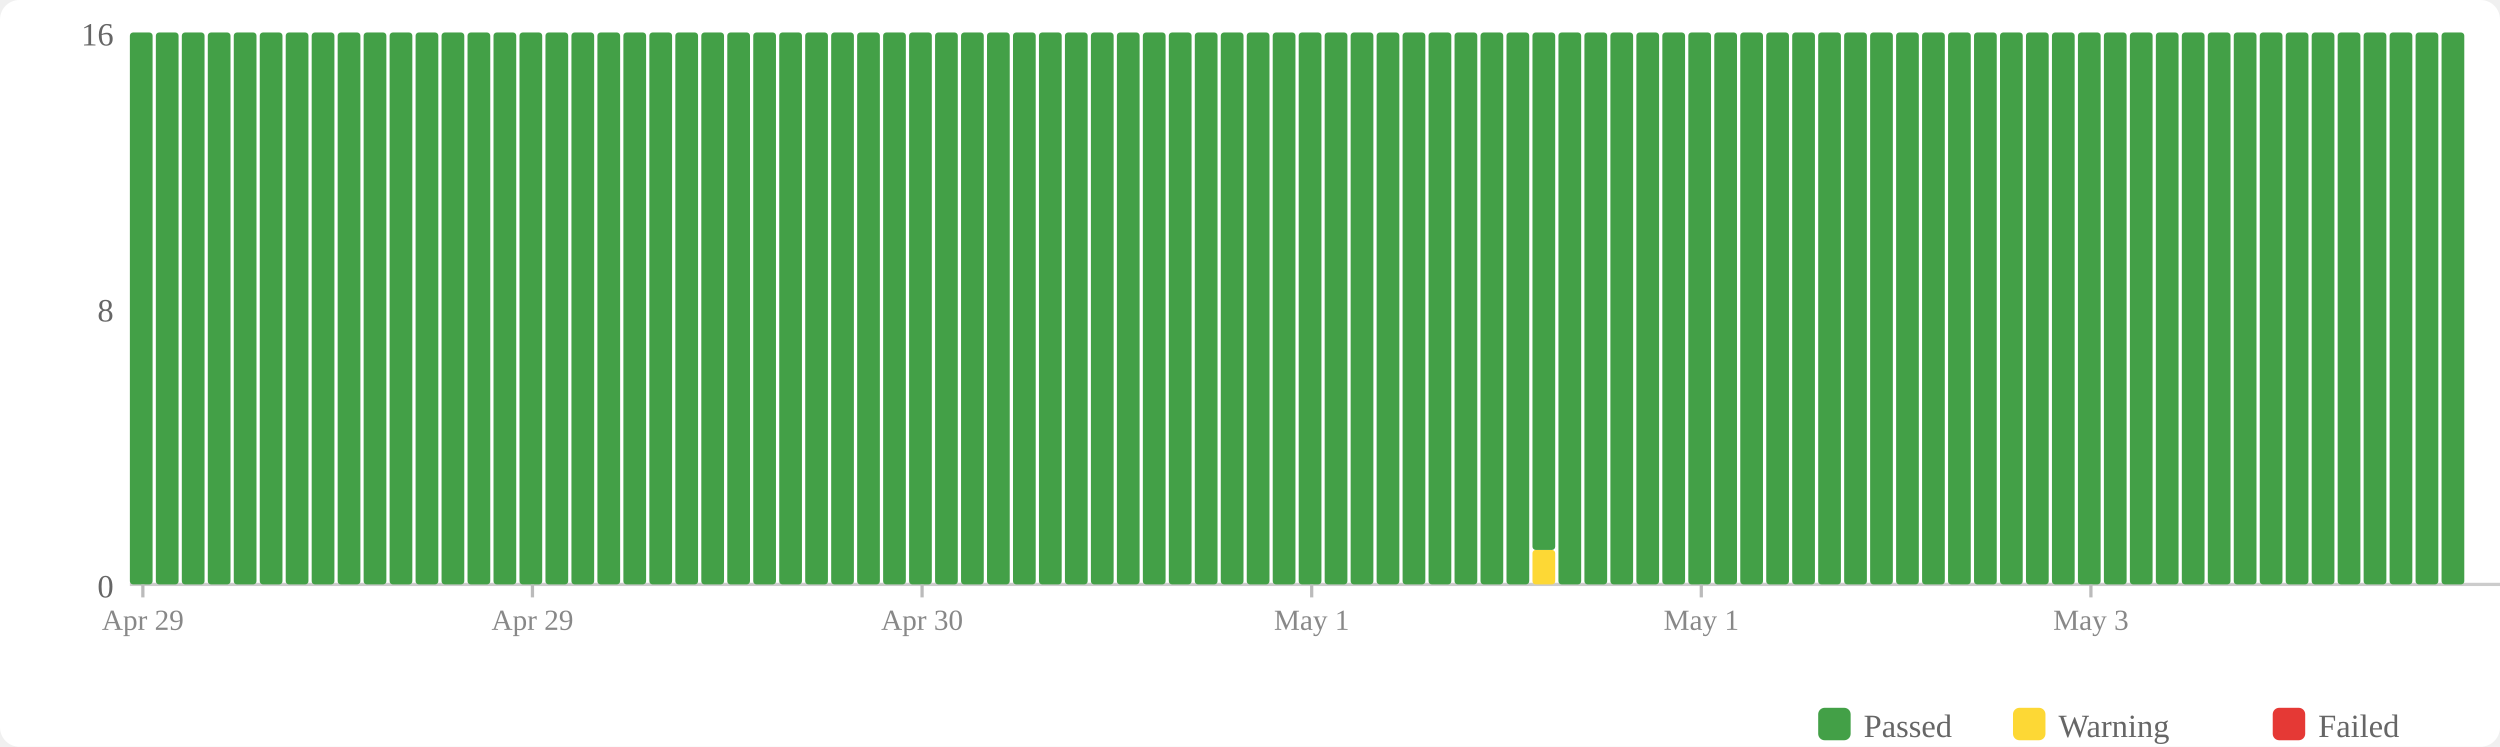
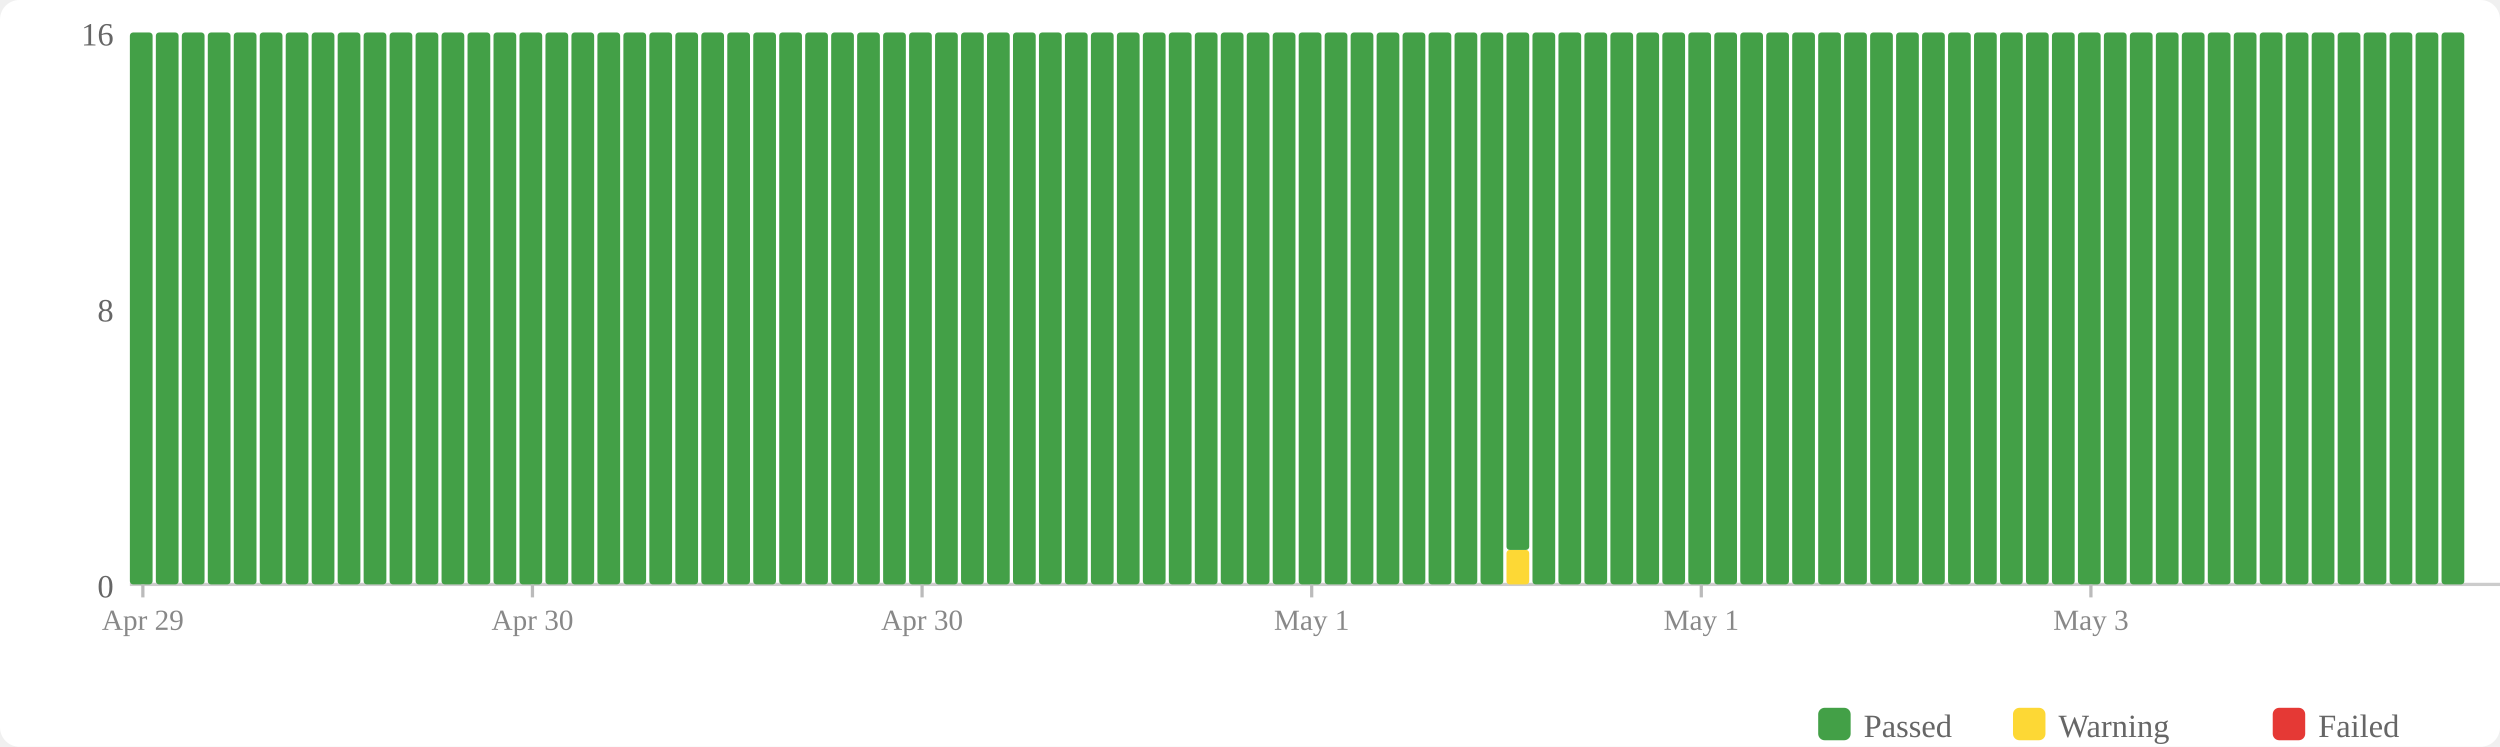
<svg xmlns="http://www.w3.org/2000/svg" width="770" height="230" viewBox="0 0 770 230">
  <rect width="770" height="230" fill="#fff" rx="6" />
  <rect x="560" y="218" width="10" height="10" fill="#43a047" rx="2" />
  <text x="574" y="227" font-size="10" fill="#666">Passed</text>
  <rect x="620" y="218" width="10" height="10" fill="#fdd835" rx="2" />
  <text x="634" y="227" font-size="10" fill="#666">Warning</text>
  <rect x="700" y="218" width="10" height="10" fill="#e53935" rx="2" />
  <text x="714" y="227" font-size="10" fill="#666">Failed</text>
  <text x="35" y="184" text-anchor="end" font-size="10" fill="#666">0</text>
  <text x="35" y="99" text-anchor="end" font-size="10" fill="#666">8</text>
  <text x="35" y="14" text-anchor="end" font-size="10" fill="#666">16</text>
  <line x1="40" y1="180" x2="770" y2="180" stroke="#ccc" stroke-width="1" />
  <rect x="40" y="10" width="7" height="170" fill="#43a047" rx="1" />
  <rect x="48" y="10" width="7" height="170" fill="#43a047" rx="1" />
  <rect x="56" y="10" width="7" height="170" fill="#43a047" rx="1" />
  <rect x="64" y="10" width="7" height="170" fill="#43a047" rx="1" />
  <rect x="72" y="10" width="7" height="170" fill="#43a047" rx="1" />
  <rect x="80" y="10" width="7" height="170" fill="#43a047" rx="1" />
  <rect x="88" y="10" width="7" height="170" fill="#43a047" rx="1" />
  <rect x="96" y="10" width="7" height="170" fill="#43a047" rx="1" />
  <rect x="104" y="10" width="7" height="170" fill="#43a047" rx="1" />
  <rect x="112" y="10" width="7" height="170" fill="#43a047" rx="1" />
  <rect x="120" y="10" width="7" height="170" fill="#43a047" rx="1" />
  <rect x="128" y="10" width="7" height="170" fill="#43a047" rx="1" />
  <rect x="136" y="10" width="7" height="170" fill="#43a047" rx="1" />
  <rect x="144" y="10" width="7" height="170" fill="#43a047" rx="1" />
  <rect x="152" y="10" width="7" height="170" fill="#43a047" rx="1" />
  <rect x="160" y="10" width="7" height="170" fill="#43a047" rx="1" />
  <rect x="168" y="10" width="7" height="170" fill="#43a047" rx="1" />
  <rect x="176" y="10" width="7" height="170" fill="#43a047" rx="1" />
  <rect x="184" y="10" width="7" height="170" fill="#43a047" rx="1" />
  <rect x="192" y="10" width="7" height="170" fill="#43a047" rx="1" />
  <rect x="200" y="10" width="7" height="170" fill="#43a047" rx="1" />
  <rect x="208" y="10" width="7" height="170" fill="#43a047" rx="1" />
  <rect x="216" y="10" width="7" height="170" fill="#43a047" rx="1" />
  <rect x="224" y="10" width="7" height="170" fill="#43a047" rx="1" />
  <rect x="232" y="10" width="7" height="170" fill="#43a047" rx="1" />
  <rect x="240" y="10" width="7" height="170" fill="#43a047" rx="1" />
  <rect x="248" y="10" width="7" height="170" fill="#43a047" rx="1" />
  <rect x="256" y="10" width="7" height="170" fill="#43a047" rx="1" />
  <rect x="264" y="10" width="7" height="170" fill="#43a047" rx="1" />
  <rect x="272" y="10" width="7" height="170" fill="#43a047" rx="1" />
  <rect x="280" y="10" width="7" height="170" fill="#43a047" rx="1" />
  <rect x="288" y="10" width="7" height="170" fill="#43a047" rx="1" />
  <rect x="296" y="10" width="7" height="170" fill="#43a047" rx="1" />
  <rect x="304" y="10" width="7" height="170" fill="#43a047" rx="1" />
  <rect x="312" y="10" width="7" height="170" fill="#43a047" rx="1" />
  <rect x="320" y="10" width="7" height="170" fill="#43a047" rx="1" />
  <rect x="328" y="10" width="7" height="170" fill="#43a047" rx="1" />
  <rect x="336" y="10" width="7" height="170" fill="#43a047" rx="1" />
  <rect x="344" y="10" width="7" height="170" fill="#43a047" rx="1" />
  <rect x="352" y="10" width="7" height="170" fill="#43a047" rx="1" />
  <rect x="360" y="10" width="7" height="170" fill="#43a047" rx="1" />
  <rect x="368" y="10" width="7" height="170" fill="#43a047" rx="1" />
  <rect x="376" y="10" width="7" height="170" fill="#43a047" rx="1" />
  <rect x="384" y="10" width="7" height="170" fill="#43a047" rx="1" />
  <rect x="392" y="10" width="7" height="170" fill="#43a047" rx="1" />
  <rect x="400" y="10" width="7" height="170" fill="#43a047" rx="1" />
  <rect x="408" y="10" width="7" height="170" fill="#43a047" rx="1" />
  <rect x="416" y="10" width="7" height="170" fill="#43a047" rx="1" />
  <rect x="424" y="10" width="7" height="170" fill="#43a047" rx="1" />
  <rect x="432" y="10" width="7" height="170" fill="#43a047" rx="1" />
  <rect x="440" y="10" width="7" height="170" fill="#43a047" rx="1" />
  <rect x="448" y="10" width="7" height="170" fill="#43a047" rx="1" />
  <rect x="456" y="10" width="7" height="170" fill="#43a047" rx="1" />
-   <rect x="464" y="10" width="7" height="170" fill="#43a047" rx="1" />
-   <rect x="472" y="169.375" width="7" height="10.625" fill="#fdd835" rx="1" />
-   <rect x="472" y="10" width="7" height="159.375" fill="#43a047" rx="1" />
+   <rect x="464" y="169.375" width="7" height="10.625" fill="#fdd835" rx="1" />
+   <rect x="464" y="10" width="7" height="159.375" fill="#43a047" rx="1" />
+   <rect x="472" y="10" width="7" height="170" fill="#43a047" rx="1" />
  <rect x="480" y="10" width="7" height="170" fill="#43a047" rx="1" />
  <rect x="488" y="10" width="7" height="170" fill="#43a047" rx="1" />
  <rect x="496" y="10" width="7" height="170" fill="#43a047" rx="1" />
  <rect x="504" y="10" width="7" height="170" fill="#43a047" rx="1" />
  <rect x="512" y="10" width="7" height="170" fill="#43a047" rx="1" />
  <rect x="520" y="10" width="7" height="170" fill="#43a047" rx="1" />
  <rect x="528" y="10" width="7" height="170" fill="#43a047" rx="1" />
  <rect x="536" y="10" width="7" height="170" fill="#43a047" rx="1" />
  <rect x="544" y="10" width="7" height="170" fill="#43a047" rx="1" />
  <rect x="552" y="10" width="7" height="170" fill="#43a047" rx="1" />
  <rect x="560" y="10" width="7" height="170" fill="#43a047" rx="1" />
  <rect x="568" y="10" width="7" height="170" fill="#43a047" rx="1" />
  <rect x="576" y="10" width="7" height="170" fill="#43a047" rx="1" />
  <rect x="584" y="10" width="7" height="170" fill="#43a047" rx="1" />
  <rect x="592" y="10" width="7" height="170" fill="#43a047" rx="1" />
  <rect x="600" y="10" width="7" height="170" fill="#43a047" rx="1" />
  <rect x="608" y="10" width="7" height="170" fill="#43a047" rx="1" />
  <rect x="616" y="10" width="7" height="170" fill="#43a047" rx="1" />
  <rect x="624" y="10" width="7" height="170" fill="#43a047" rx="1" />
  <rect x="632" y="10" width="7" height="170" fill="#43a047" rx="1" />
  <rect x="640" y="10" width="7" height="170" fill="#43a047" rx="1" />
  <rect x="648" y="10" width="7" height="170" fill="#43a047" rx="1" />
  <rect x="656" y="10" width="7" height="170" fill="#43a047" rx="1" />
  <rect x="664" y="10" width="7" height="170" fill="#43a047" rx="1" />
  <rect x="672" y="10" width="7" height="170" fill="#43a047" rx="1" />
  <rect x="680" y="10" width="7" height="170" fill="#43a047" rx="1" />
  <rect x="688" y="10" width="7" height="170" fill="#43a047" rx="1" />
  <rect x="696" y="10" width="7" height="170" fill="#43a047" rx="1" />
  <rect x="704" y="10" width="7" height="170" fill="#43a047" rx="1" />
  <rect x="712" y="10" width="7" height="170" fill="#43a047" rx="1" />
  <rect x="720" y="10" width="7" height="170" fill="#43a047" rx="1" />
  <rect x="728" y="10" width="7" height="170" fill="#43a047" rx="1" />
  <rect x="736" y="10" width="7" height="170" fill="#43a047" rx="1" />
  <rect x="744" y="10" width="7" height="170" fill="#43a047" rx="1" />
  <rect x="752" y="10" width="7" height="170" fill="#43a047" rx="1" />
  <line x1="44.0" y1="180" x2="44.0" y2="184" stroke="#bbb" stroke-width="1" />
  <text x="44.0" y="194" text-anchor="middle" font-size="9" fill="#888">Apr 29</text>
  <line x1="164.0" y1="180" x2="164.0" y2="184" stroke="#bbb" stroke-width="1" />
-   <text x="164.0" y="194" text-anchor="middle" font-size="9" fill="#888">Apr 29</text>
+   <text x="164.0" y="194" text-anchor="middle" font-size="9" fill="#888">Apr 30</text>
  <line x1="284.0" y1="180" x2="284.0" y2="184" stroke="#bbb" stroke-width="1" />
  <text x="284.0" y="194" text-anchor="middle" font-size="9" fill="#888">Apr 30</text>
  <line x1="404.0" y1="180" x2="404.0" y2="184" stroke="#bbb" stroke-width="1" />
  <text x="404.0" y="194" text-anchor="middle" font-size="9" fill="#888">May 1</text>
  <line x1="524.0" y1="180" x2="524.0" y2="184" stroke="#bbb" stroke-width="1" />
  <text x="524.0" y="194" text-anchor="middle" font-size="9" fill="#888">May 1</text>
  <line x1="644.0" y1="180" x2="644.0" y2="184" stroke="#bbb" stroke-width="1" />
  <text x="644.0" y="194" text-anchor="middle" font-size="9" fill="#888">May 3</text>
</svg>
